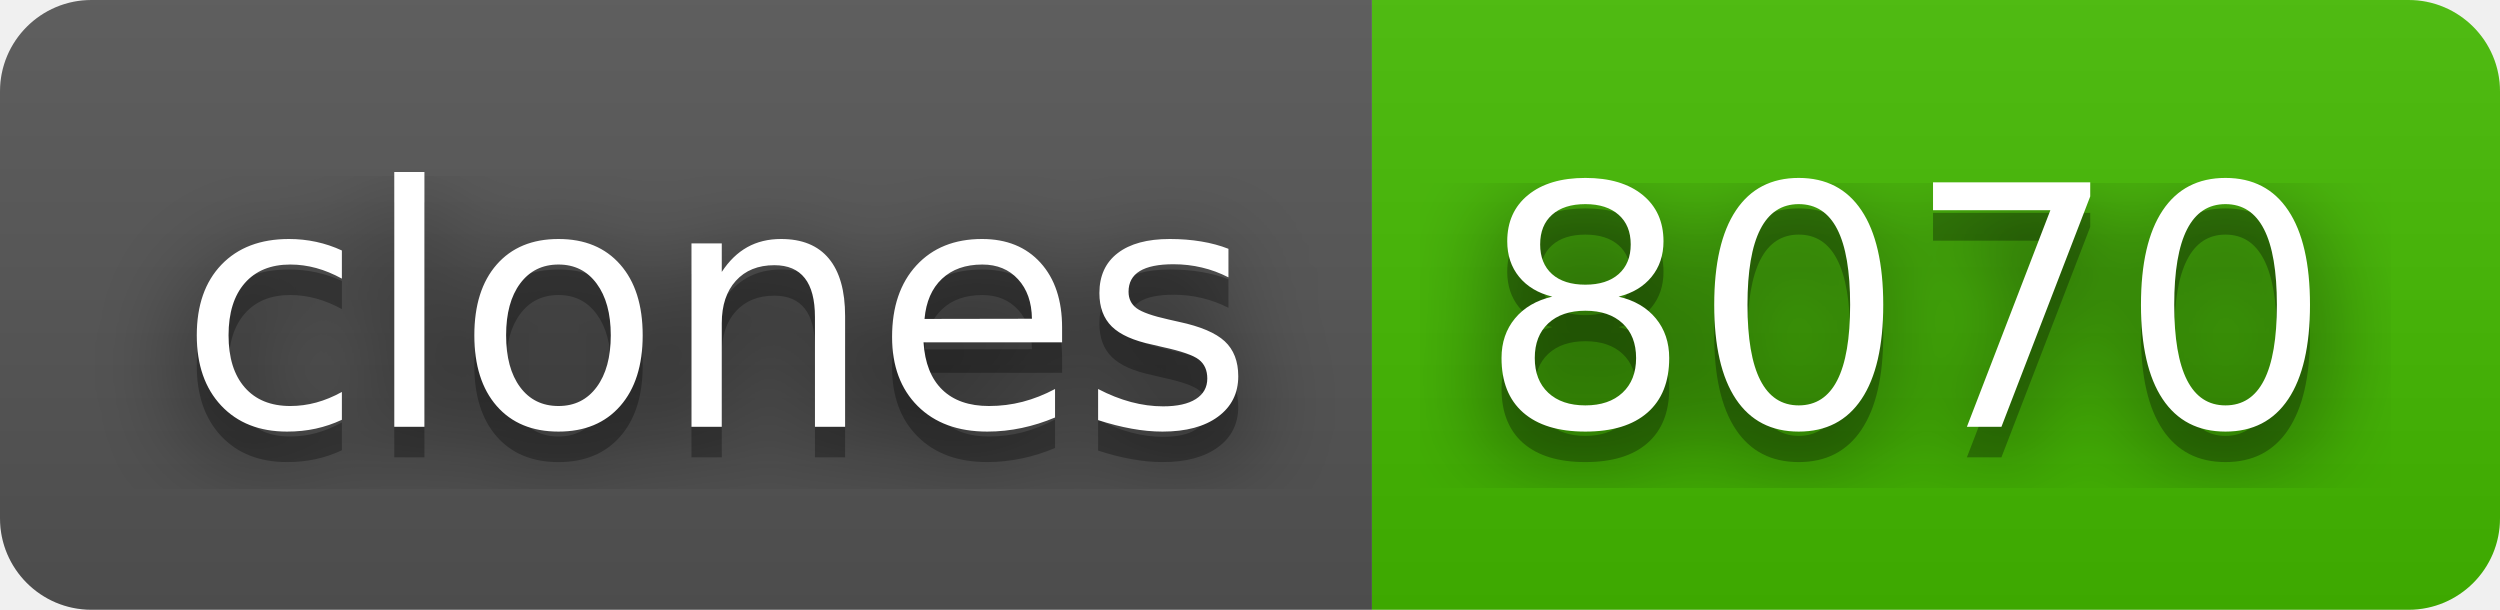
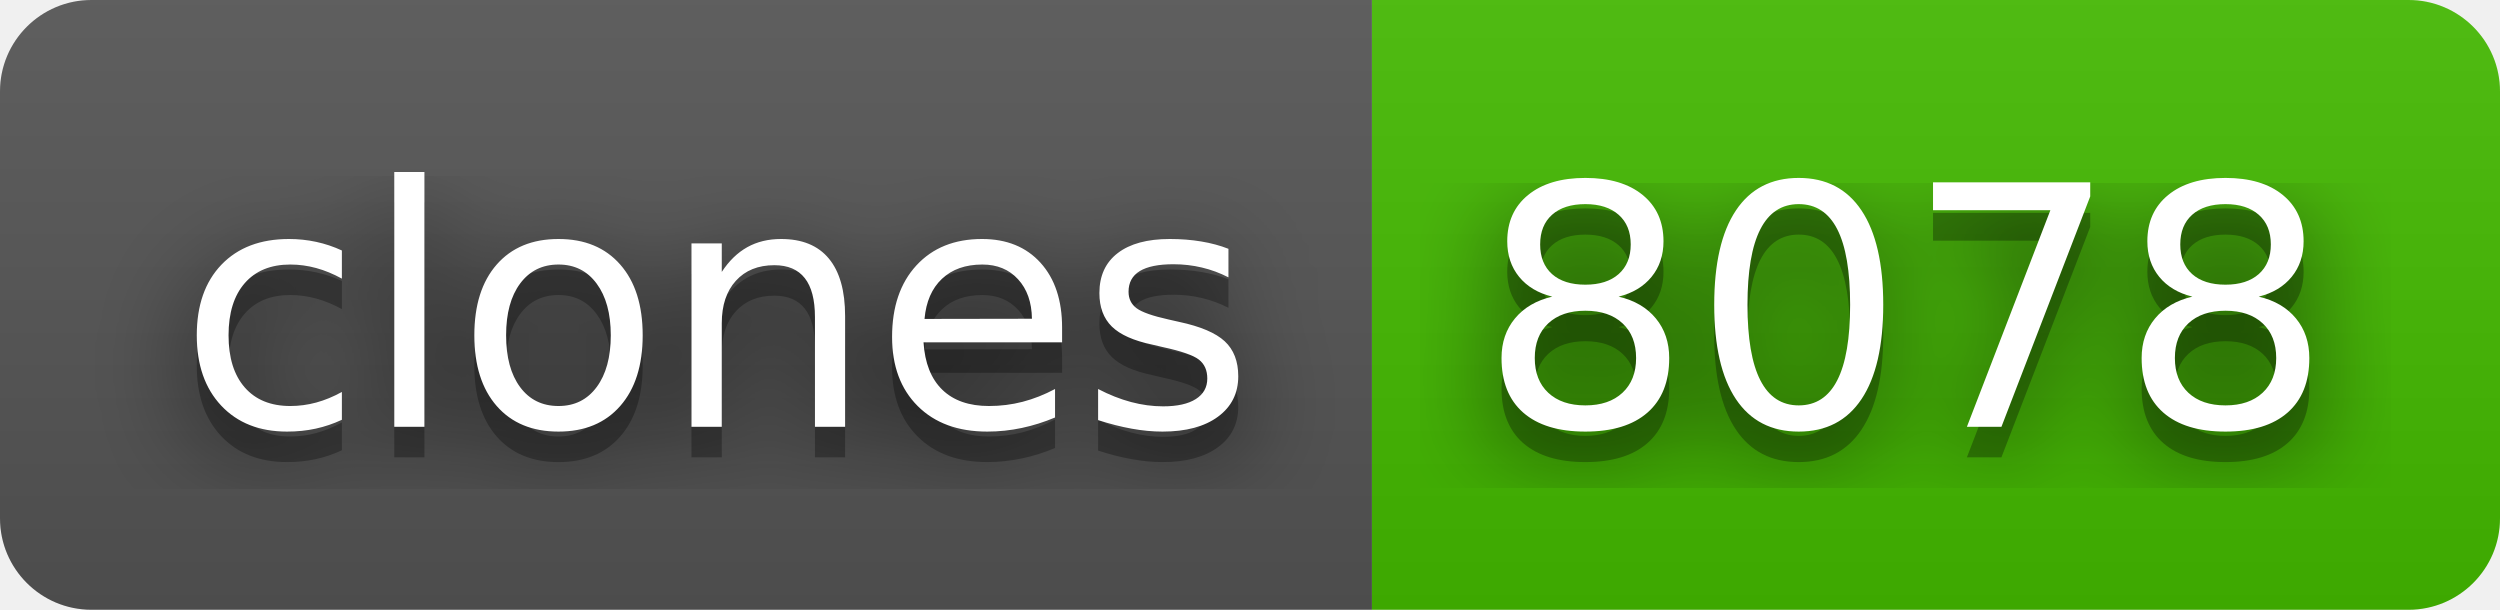
- <svg xmlns="http://www.w3.org/2000/svg" width="82" height="20" role="img" aria-label="clones: 8070">
+ <svg xmlns="http://www.w3.org/2000/svg" width="82" height="20" role="img" aria-label="clones: 8078">
  <filter id="blur">
    <feGaussianBlur stdDeviation="16" />
  </filter>
  <linearGradient id="s" x2="0" y2="100%">
    <stop offset="0" stop-color="#bbb" stop-opacity=".1" />
    <stop offset="1" stop-opacity=".1" />
  </linearGradient>
  <clipPath id="r">
    <rect width="82" height="20" rx="3" />
  </clipPath>
  <g clip-path="url(#r)">
    <rect width="45" height="20" fill="#555" />
    <rect x="45" width="37" height="20" fill="#4b0" />
    <rect width="82" height="20" fill="url(#s)" />
  </g>
  <g fill="#fff" text-anchor="middle" font-family="Verdana,Geneva,DejaVu Sans,sans-serif" text-rendering="geometricPrecision" font-size="110">
    <g transform="scale(.1)">
      <g aria-hidden="true" fill="#010101">
        <text x="235" y="150" fill-opacity=".8" filter="url(#blur)" textLength="350">clones</text>
        <text x="235" y="150" fill-opacity=".3" textLength="350">clones</text>
      </g>
      <text x="235" y="140" textLength="350">clones</text>
    </g>
    <g transform="scale(.1)">
      <g aria-hidden="true" fill="#010101">
-         <text x="625" y="150" fill-opacity=".8" filter="url(#blur)" textLength="270">8070</text>
-         <text x="625" y="150" fill-opacity=".3" textLength="270">8070</text>
+         <text x="625" y="150" fill-opacity=".8" filter="url(#blur)" textLength="270">8078</text>
+         <text x="625" y="150" fill-opacity=".3" textLength="270">8078</text>
      </g>
-       <text x="625" y="140" textLength="270">8070</text>
+       <text x="625" y="140" textLength="270">8078</text>
    </g>
  </g>
</svg>
